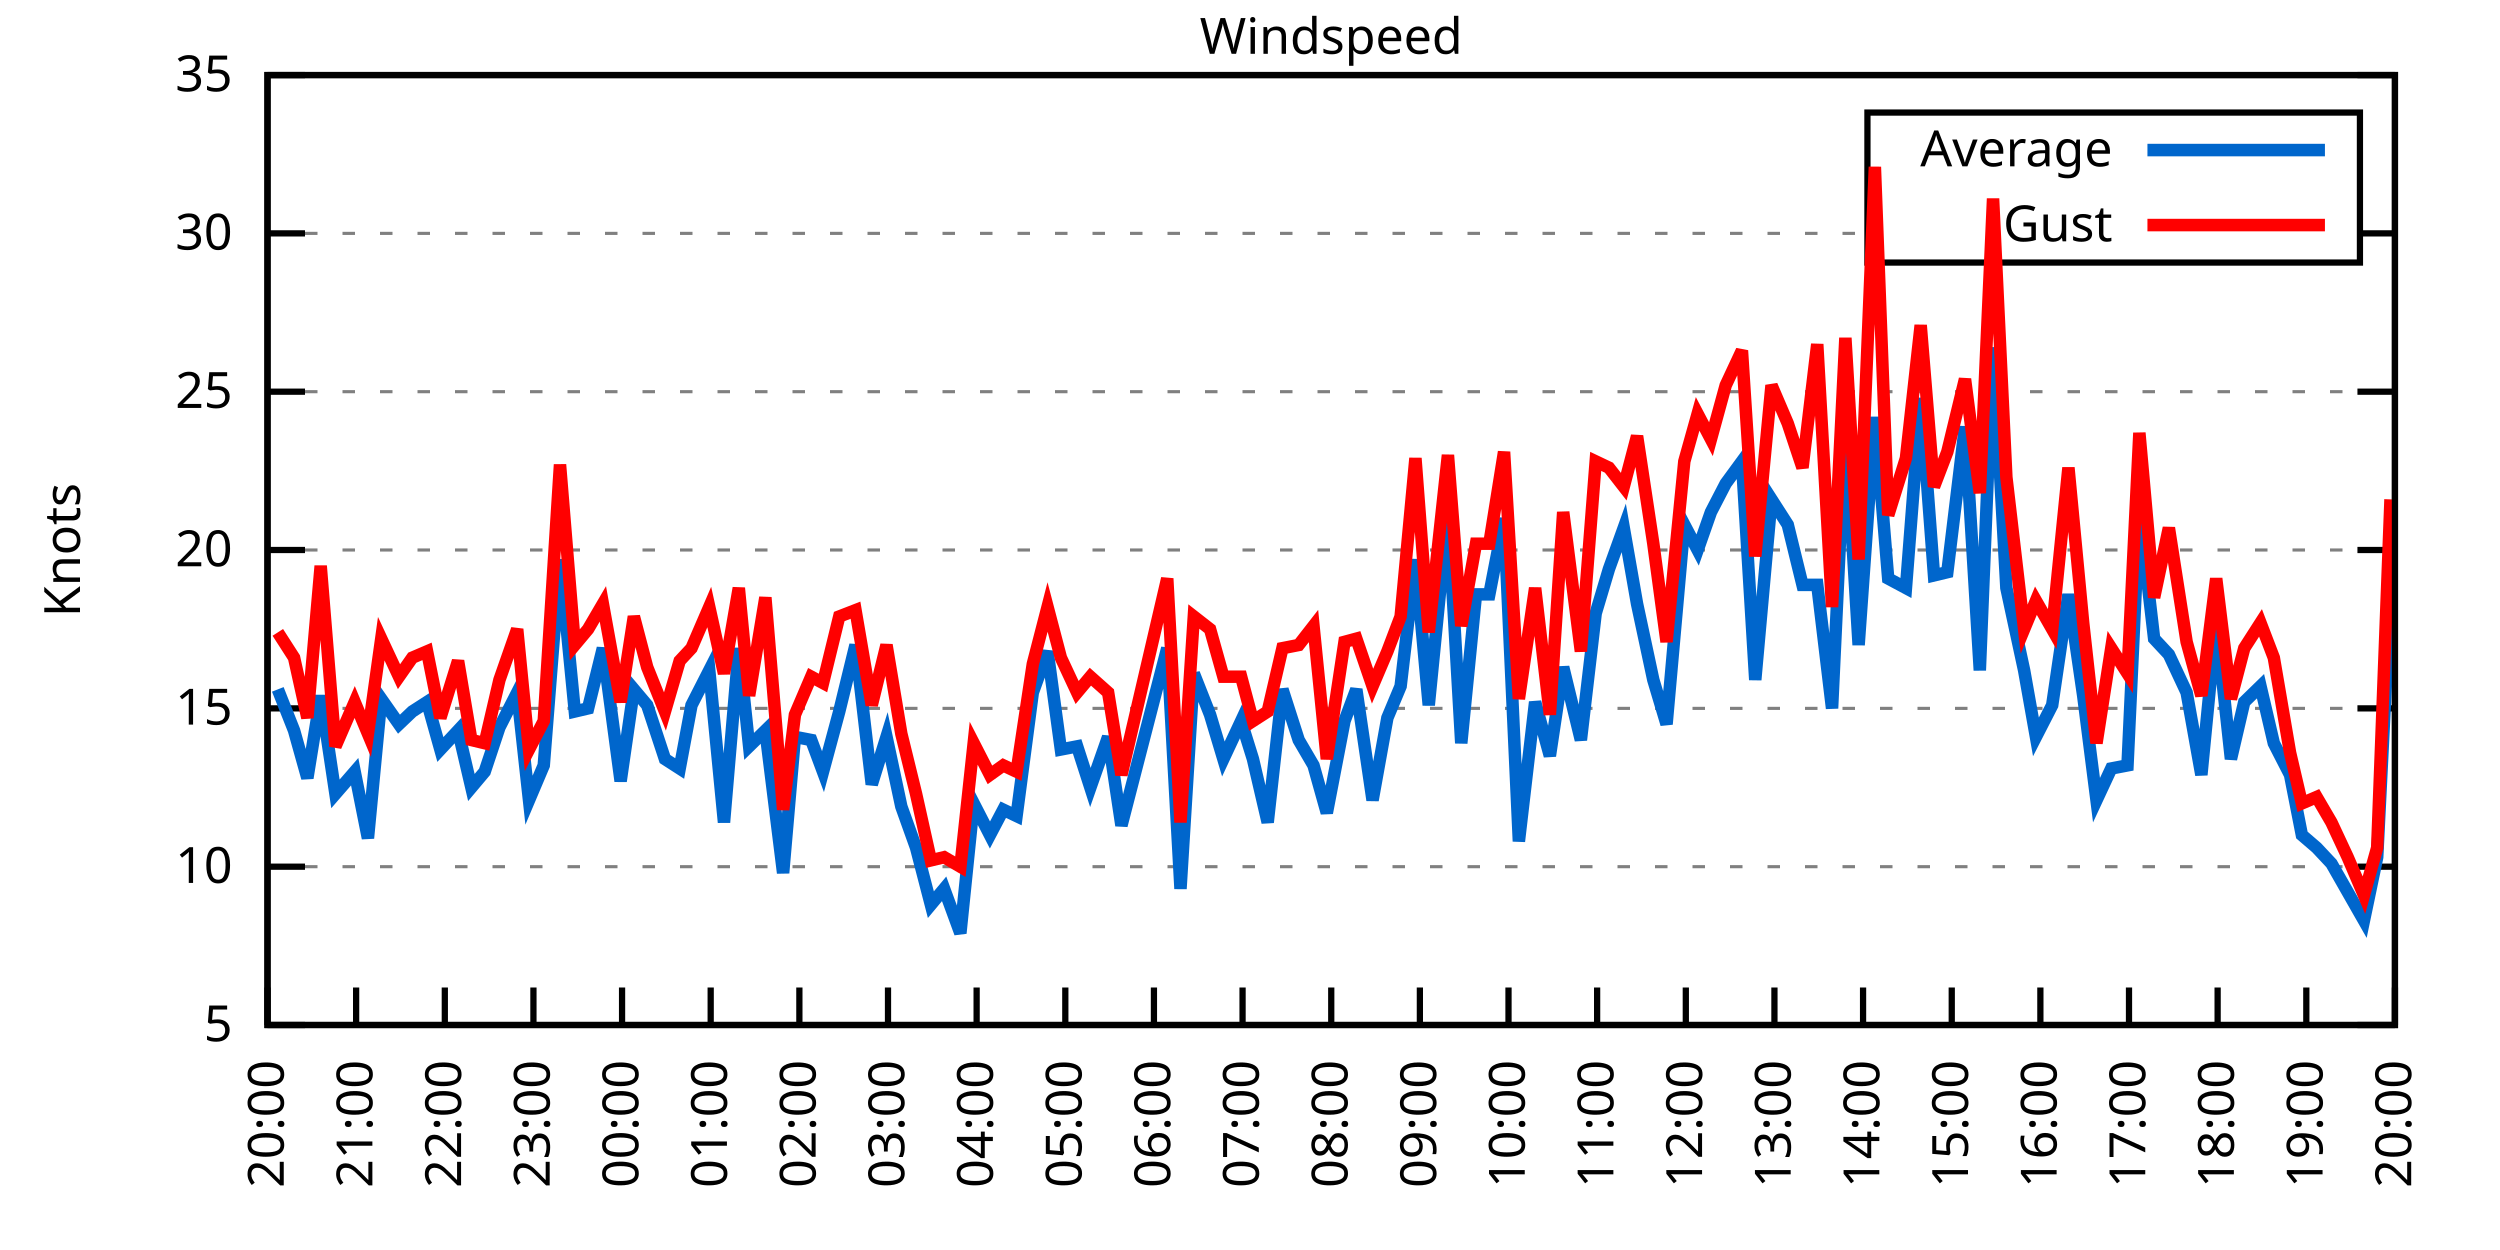
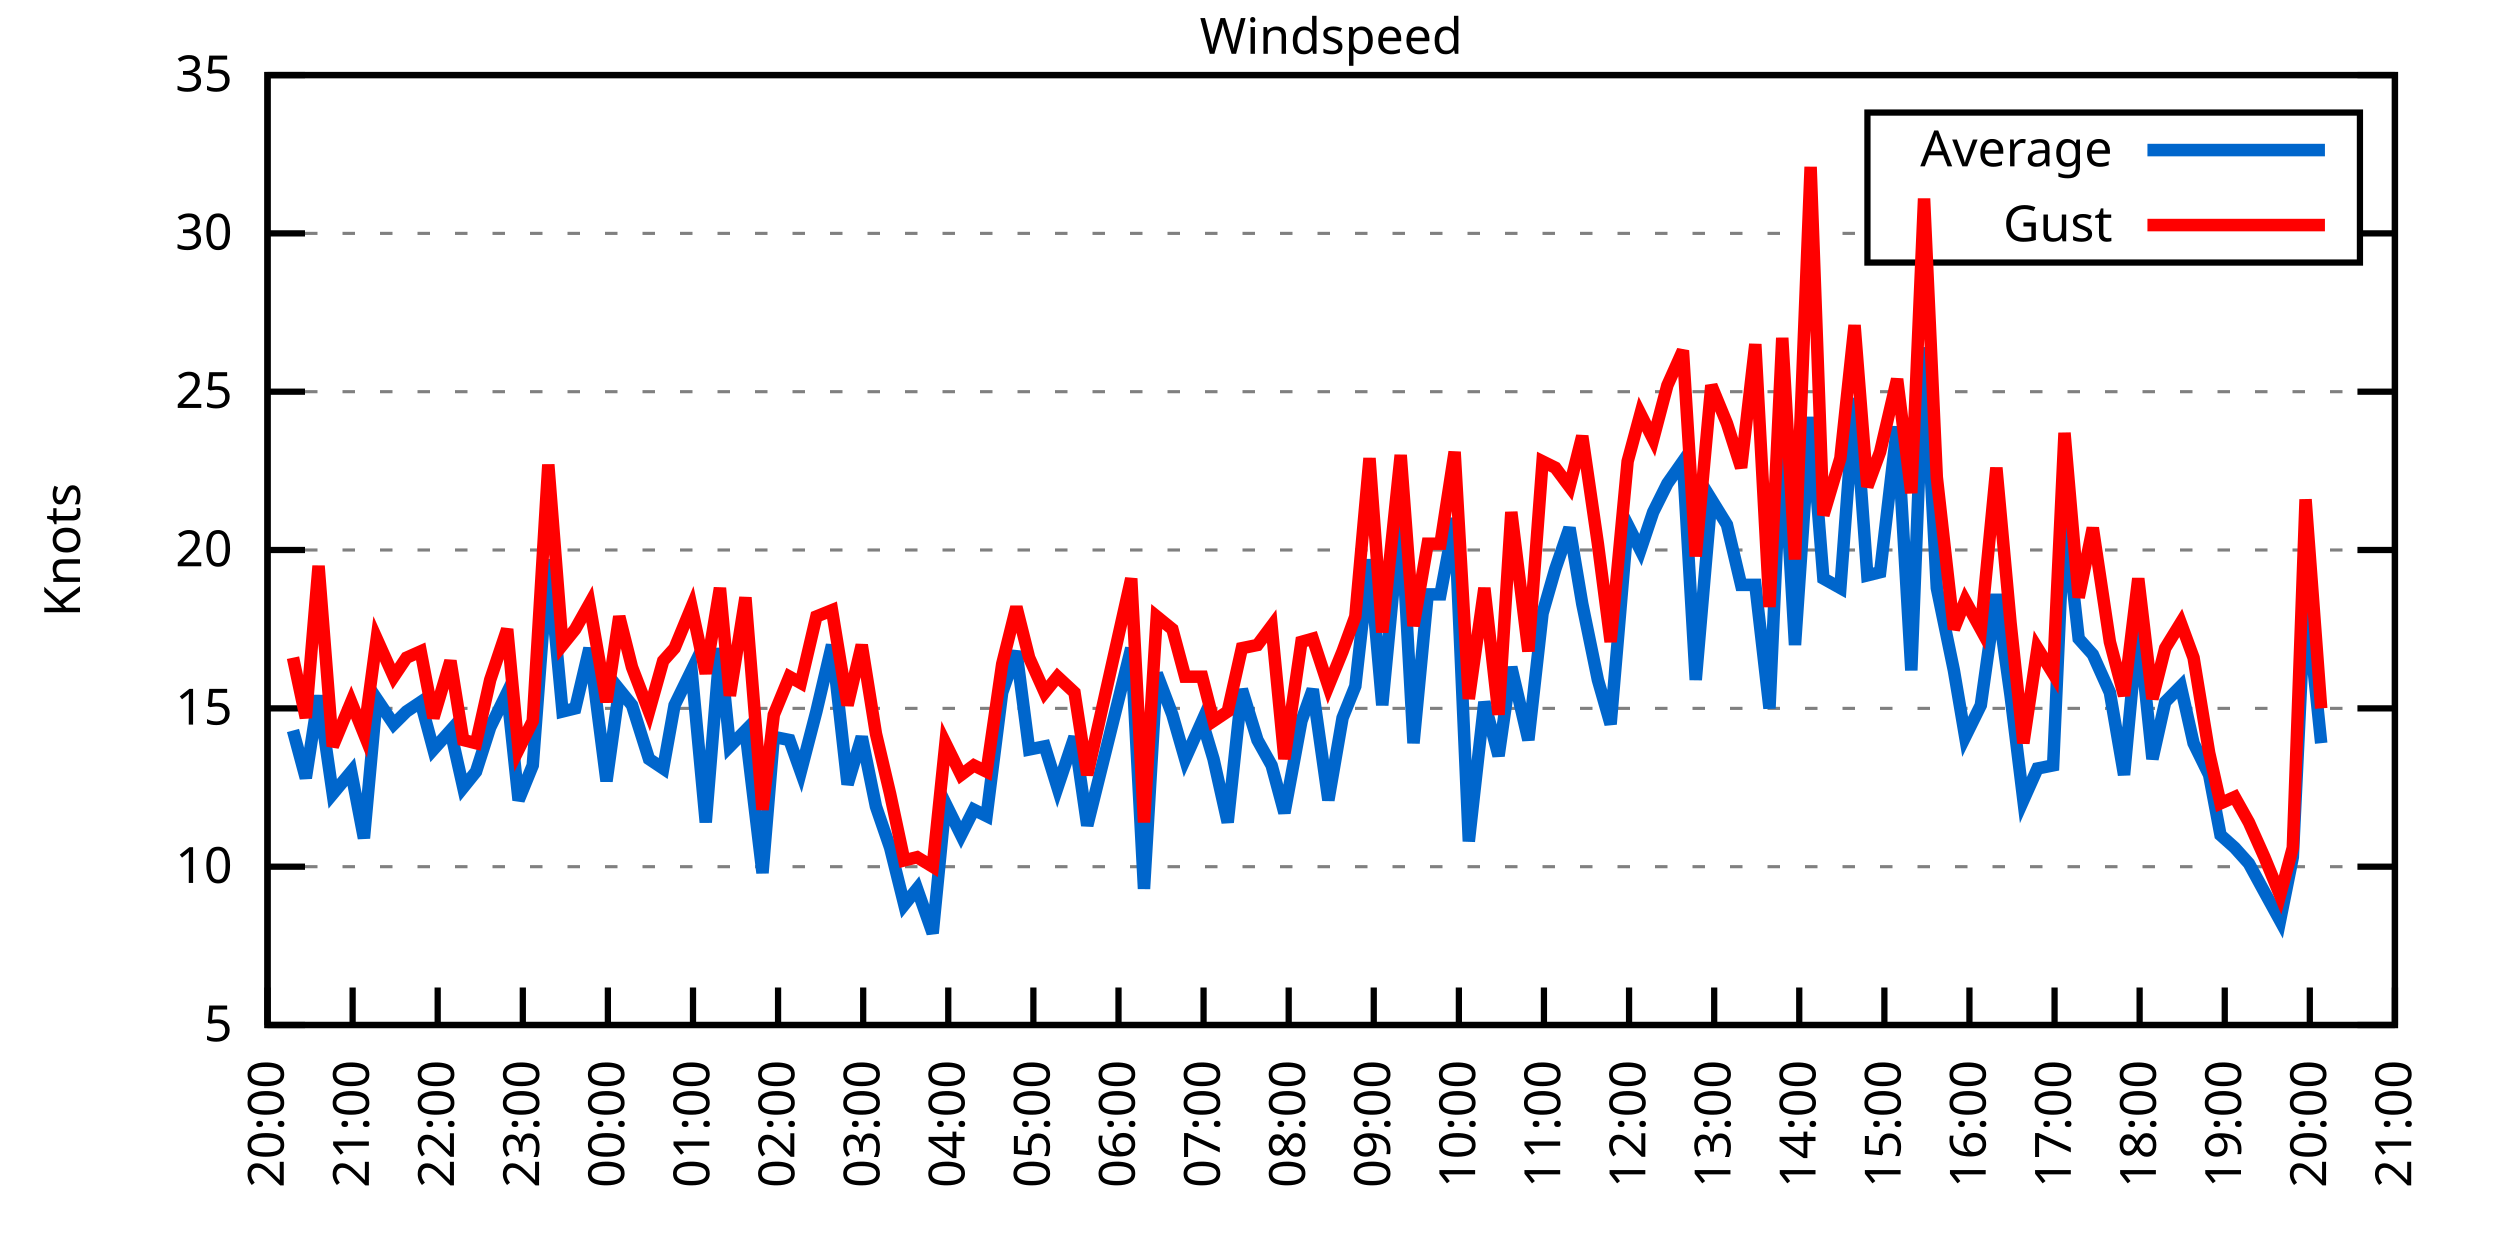
<svg xmlns="http://www.w3.org/2000/svg" xmlns:xlink="http://www.w3.org/1999/xlink" width="400" height="200" viewBox="0 0 400 200">
  <g id="gnuplot_canvas">
    <rect x="0" y="0" width="400" height="200" fill="none" />
    <defs>
      <circle id="gpDot" r="0.5" stroke-width="0.5" stroke="currentColor" />
      <path id="gpPt0" stroke-width="0.333" stroke="currentColor" d="M-1,0 h2 M0,-1 v2" />
      <path id="gpPt1" stroke-width="0.333" stroke="currentColor" d="M-1,-1 L1,1 M1,-1 L-1,1" />
      <path id="gpPt2" stroke-width="0.333" stroke="currentColor" d="M-1,0 L1,0 M0,-1 L0,1 M-1,-1 L1,1 M-1,1 L1,-1" />
      <rect id="gpPt3" stroke-width="0.333" stroke="currentColor" x="-1" y="-1" width="2" height="2" />
      <rect id="gpPt4" stroke-width="0.333" stroke="currentColor" fill="currentColor" x="-1" y="-1" width="2" height="2" />
      <circle id="gpPt5" stroke-width="0.333" stroke="currentColor" cx="0" cy="0" r="1" />
      <use xlink:href="#gpPt5" id="gpPt6" fill="currentColor" stroke="none" />
      <path id="gpPt7" stroke-width="0.333" stroke="currentColor" d="M0,-1.33 L-1.33,0.67 L1.33,0.67 z" />
      <use xlink:href="#gpPt7" id="gpPt8" fill="currentColor" stroke="none" />
      <use xlink:href="#gpPt7" id="gpPt9" stroke="currentColor" transform="rotate(180)" />
      <use xlink:href="#gpPt9" id="gpPt10" fill="currentColor" stroke="none" />
      <use xlink:href="#gpPt3" id="gpPt11" stroke="currentColor" transform="rotate(45)" />
      <use xlink:href="#gpPt11" id="gpPt12" fill="currentColor" stroke="none" />
      <path id="gpPt13" stroke-width="0.333" stroke="currentColor" d="M0,1.330 L1.265,0.411 L0.782,-1.067 L-0.782,-1.076 L-1.265,0.411 z" />
      <use xlink:href="#gpPt13" id="gpPt14" fill="currentColor" stroke="none" />
      <filter id="textbox" filterUnits="objectBoundingBox" x="0" y="0" height="1" width="1">
        <feFlood flood-color="white" flood-opacity="1" result="bgnd" />
        <feComposite in="SourceGraphic" in2="bgnd" operator="atop" />
      </filter>
      <filter id="greybox" filterUnits="objectBoundingBox" x="0" y="0" height="1" width="1">
        <feFlood flood-color="lightgrey" flood-opacity="1" result="grey" />
        <feComposite in="SourceGraphic" in2="grey" operator="atop" />
      </filter>
    </defs>
    <g fill="none" color="white" stroke="currentColor" stroke-width="1.00" stroke-linecap="butt" stroke-linejoin="miter">
</g>
    <g fill="none" color="black" stroke="currentColor" stroke-width="1.00" stroke-linecap="butt" stroke-linejoin="miter">
      <g stroke="none" shape-rendering="crispEdges">
        <polygon fill="rgb(255, 255, 255)" points="42.80,164.00 383.18,164.00 383.18,12.02 42.80,12.02 " />
      </g>
    </g>
    <g fill="none" color="black" stroke="currentColor" stroke-width="1.00" stroke-linecap="butt" stroke-linejoin="miter">
</g>
    <g fill="none" color="black" stroke="black" stroke-width="0.50" stroke-linecap="butt" stroke-linejoin="miter">
</g>
    <g fill="none" color="gray" stroke="currentColor" stroke-width="0.50" stroke-linecap="butt" stroke-linejoin="miter">
      <path stroke="gray" stroke-dasharray="2,4" class="gridline" d="M42.80,164.00 L383.19,164.00  " />
    </g>
    <g fill="none" color="gray" stroke="gray" stroke-width="1.00" stroke-linecap="butt" stroke-linejoin="miter">
</g>
    <g fill="none" color="black" stroke="currentColor" stroke-width="1.00" stroke-linecap="butt" stroke-linejoin="miter">
      <path stroke="black" d="M42.80,164.00 L48.80,164.00 M383.19,164.00 L377.19,164.00  " />
      <g transform="translate(37.20,166.60)" stroke="none" fill="black" font-family="Sans" font-size="8.00" text-anchor="end">
        <text>
          <tspan font-family="Sans"> 5</tspan>
        </text>
      </g>
    </g>
    <g fill="none" color="black" stroke="currentColor" stroke-width="1.00" stroke-linecap="butt" stroke-linejoin="miter">
</g>
    <g fill="none" color="black" stroke="black" stroke-width="0.50" stroke-linecap="butt" stroke-linejoin="miter">
</g>
    <g fill="none" color="gray" stroke="currentColor" stroke-width="0.50" stroke-linecap="butt" stroke-linejoin="miter">
      <path stroke="gray" stroke-dasharray="2,4" class="gridline" d="M42.80,138.67 L383.19,138.67  " />
    </g>
    <g fill="none" color="gray" stroke="gray" stroke-width="1.00" stroke-linecap="butt" stroke-linejoin="miter">
</g>
    <g fill="none" color="black" stroke="currentColor" stroke-width="1.00" stroke-linecap="butt" stroke-linejoin="miter">
      <path stroke="black" d="M42.80,138.67 L48.80,138.67 M383.19,138.67 L377.19,138.67  " />
      <g transform="translate(37.20,141.27)" stroke="none" fill="black" font-family="Sans" font-size="8.00" text-anchor="end">
        <text>
          <tspan font-family="Sans"> 10</tspan>
        </text>
      </g>
    </g>
    <g fill="none" color="black" stroke="currentColor" stroke-width="1.00" stroke-linecap="butt" stroke-linejoin="miter">
</g>
    <g fill="none" color="black" stroke="black" stroke-width="0.50" stroke-linecap="butt" stroke-linejoin="miter">
</g>
    <g fill="none" color="gray" stroke="currentColor" stroke-width="0.50" stroke-linecap="butt" stroke-linejoin="miter">
      <path stroke="gray" stroke-dasharray="2,4" class="gridline" d="M42.80,113.34 L383.19,113.34  " />
    </g>
    <g fill="none" color="gray" stroke="gray" stroke-width="1.00" stroke-linecap="butt" stroke-linejoin="miter">
</g>
    <g fill="none" color="black" stroke="currentColor" stroke-width="1.00" stroke-linecap="butt" stroke-linejoin="miter">
      <path stroke="black" d="M42.80,113.34 L48.80,113.34 M383.19,113.34 L377.19,113.34  " />
      <g transform="translate(37.20,115.94)" stroke="none" fill="black" font-family="Sans" font-size="8.00" text-anchor="end">
        <text>
          <tspan font-family="Sans"> 15</tspan>
        </text>
      </g>
    </g>
    <g fill="none" color="black" stroke="currentColor" stroke-width="1.00" stroke-linecap="butt" stroke-linejoin="miter">
</g>
    <g fill="none" color="black" stroke="black" stroke-width="0.50" stroke-linecap="butt" stroke-linejoin="miter">
</g>
    <g fill="none" color="gray" stroke="currentColor" stroke-width="0.50" stroke-linecap="butt" stroke-linejoin="miter">
      <path stroke="gray" stroke-dasharray="2,4" class="gridline" d="M42.80,88.00 L383.19,88.00  " />
    </g>
    <g fill="none" color="gray" stroke="gray" stroke-width="1.00" stroke-linecap="butt" stroke-linejoin="miter">
</g>
    <g fill="none" color="black" stroke="currentColor" stroke-width="1.00" stroke-linecap="butt" stroke-linejoin="miter">
      <path stroke="black" d="M42.80,88.00 L48.80,88.00 M383.19,88.00 L377.19,88.00  " />
      <g transform="translate(37.20,90.60)" stroke="none" fill="black" font-family="Sans" font-size="8.00" text-anchor="end">
        <text>
          <tspan font-family="Sans"> 20</tspan>
        </text>
      </g>
    </g>
    <g fill="none" color="black" stroke="currentColor" stroke-width="1.00" stroke-linecap="butt" stroke-linejoin="miter">
</g>
    <g fill="none" color="black" stroke="black" stroke-width="0.50" stroke-linecap="butt" stroke-linejoin="miter">
</g>
    <g fill="none" color="gray" stroke="currentColor" stroke-width="0.50" stroke-linecap="butt" stroke-linejoin="miter">
      <path stroke="gray" stroke-dasharray="2,4" class="gridline" d="M42.80,62.67 L383.19,62.67  " />
    </g>
    <g fill="none" color="gray" stroke="gray" stroke-width="1.00" stroke-linecap="butt" stroke-linejoin="miter">
</g>
    <g fill="none" color="black" stroke="currentColor" stroke-width="1.00" stroke-linecap="butt" stroke-linejoin="miter">
      <path stroke="black" d="M42.80,62.67 L48.80,62.67 M383.19,62.67 L377.19,62.67  " />
      <g transform="translate(37.20,65.27)" stroke="none" fill="black" font-family="Sans" font-size="8.00" text-anchor="end">
        <text>
          <tspan font-family="Sans"> 25</tspan>
        </text>
      </g>
    </g>
    <g fill="none" color="black" stroke="currentColor" stroke-width="1.00" stroke-linecap="butt" stroke-linejoin="miter">
</g>
    <g fill="none" color="black" stroke="black" stroke-width="0.50" stroke-linecap="butt" stroke-linejoin="miter">
</g>
    <g fill="none" color="gray" stroke="currentColor" stroke-width="0.50" stroke-linecap="butt" stroke-linejoin="miter">
      <path stroke="gray" stroke-dasharray="2,4" class="gridline" d="M42.80,37.34 L298.79,37.34 M377.59,37.34 L383.19,37.34  " />
    </g>
    <g fill="none" color="gray" stroke="gray" stroke-width="1.00" stroke-linecap="butt" stroke-linejoin="miter">
</g>
    <g fill="none" color="black" stroke="currentColor" stroke-width="1.00" stroke-linecap="butt" stroke-linejoin="miter">
      <path stroke="black" d="M42.80,37.34 L48.80,37.34 M383.19,37.34 L377.19,37.34  " />
      <g transform="translate(37.20,39.94)" stroke="none" fill="black" font-family="Sans" font-size="8.00" text-anchor="end">
        <text>
          <tspan font-family="Sans"> 30</tspan>
        </text>
      </g>
    </g>
    <g fill="none" color="black" stroke="currentColor" stroke-width="1.00" stroke-linecap="butt" stroke-linejoin="miter">
</g>
    <g fill="none" color="black" stroke="black" stroke-width="0.50" stroke-linecap="butt" stroke-linejoin="miter">
</g>
    <g fill="none" color="gray" stroke="currentColor" stroke-width="0.50" stroke-linecap="butt" stroke-linejoin="miter">
      <path stroke="gray" stroke-dasharray="2,4" class="gridline" d="M42.80,12.01 L383.19,12.01  " />
    </g>
    <g fill="none" color="gray" stroke="gray" stroke-width="1.00" stroke-linecap="butt" stroke-linejoin="miter">
</g>
    <g fill="none" color="black" stroke="currentColor" stroke-width="1.00" stroke-linecap="butt" stroke-linejoin="miter">
      <path stroke="black" d="M42.80,12.01 L48.80,12.01 M383.19,12.01 L377.19,12.01  " />
      <g transform="translate(37.20,14.61)" stroke="none" fill="black" font-family="Sans" font-size="8.00" text-anchor="end">
        <text>
          <tspan font-family="Sans"> 35</tspan>
        </text>
      </g>
    </g>
    <g fill="none" color="black" stroke="currentColor" stroke-width="1.00" stroke-linecap="butt" stroke-linejoin="miter">
      <path stroke="black" d="M42.80,164.00 L42.80,158.00  " />
      <g transform="translate(45.40,169.60) rotate(270.00)" stroke="none" fill="black" font-family="Sans" font-size="8.00" text-anchor="end">
        <text>
          <tspan font-family="Sans">20:00</tspan>
        </text>
      </g>
    </g>
    <g fill="none" color="black" stroke="currentColor" stroke-width="1.00" stroke-linecap="butt" stroke-linejoin="miter">
-       <path stroke="black" d="M56.98,164.00 L56.98,158.00  " />
-       <g transform="translate(59.58,169.60) rotate(270.00)" stroke="none" fill="black" font-family="Sans" font-size="8.00" text-anchor="end">
+       <path stroke="black" d="M56.42,164.00 L56.42,158.00  " />
+       <g transform="translate(59.02,169.60) rotate(270.00)" stroke="none" fill="black" font-family="Sans" font-size="8.00" text-anchor="end">
        <text>
          <tspan font-family="Sans">21:00</tspan>
        </text>
      </g>
    </g>
    <g fill="none" color="black" stroke="currentColor" stroke-width="1.00" stroke-linecap="butt" stroke-linejoin="miter">
-       <path stroke="black" d="M71.17,164.00 L71.17,158.00  " />
-       <g transform="translate(73.77,169.60) rotate(270.00)" stroke="none" fill="black" font-family="Sans" font-size="8.00" text-anchor="end">
+       <path stroke="black" d="M70.03,164.00 L70.03,158.00  " />
+       <g transform="translate(72.63,169.60) rotate(270.00)" stroke="none" fill="black" font-family="Sans" font-size="8.00" text-anchor="end">
        <text>
          <tspan font-family="Sans">22:00</tspan>
        </text>
      </g>
    </g>
    <g fill="none" color="black" stroke="currentColor" stroke-width="1.00" stroke-linecap="butt" stroke-linejoin="miter">
-       <path stroke="black" d="M85.35,164.00 L85.35,158.00  " />
-       <g transform="translate(87.95,169.60) rotate(270.00)" stroke="none" fill="black" font-family="Sans" font-size="8.00" text-anchor="end">
+       <path stroke="black" d="M83.65,164.00 L83.65,158.00  " />
+       <g transform="translate(86.25,169.60) rotate(270.00)" stroke="none" fill="black" font-family="Sans" font-size="8.00" text-anchor="end">
        <text>
          <tspan font-family="Sans">23:00</tspan>
        </text>
      </g>
    </g>
    <g fill="none" color="black" stroke="currentColor" stroke-width="1.00" stroke-linecap="butt" stroke-linejoin="miter">
-       <path stroke="black" d="M99.53,164.00 L99.53,158.00  " />
-       <g transform="translate(102.13,169.60) rotate(270.00)" stroke="none" fill="black" font-family="Sans" font-size="8.00" text-anchor="end">
+       <path stroke="black" d="M97.26,164.00 L97.26,158.00  " />
+       <g transform="translate(99.86,169.60) rotate(270.00)" stroke="none" fill="black" font-family="Sans" font-size="8.00" text-anchor="end">
        <text>
          <tspan font-family="Sans">00:00</tspan>
        </text>
      </g>
    </g>
    <g fill="none" color="black" stroke="currentColor" stroke-width="1.00" stroke-linecap="butt" stroke-linejoin="miter">
-       <path stroke="black" d="M113.71,164.00 L113.71,158.00  " />
-       <g transform="translate(116.31,169.60) rotate(270.00)" stroke="none" fill="black" font-family="Sans" font-size="8.00" text-anchor="end">
+       <path stroke="black" d="M110.88,164.00 L110.88,158.00  " />
+       <g transform="translate(113.48,169.60) rotate(270.00)" stroke="none" fill="black" font-family="Sans" font-size="8.00" text-anchor="end">
        <text>
          <tspan font-family="Sans">01:00</tspan>
        </text>
      </g>
    </g>
    <g fill="none" color="black" stroke="currentColor" stroke-width="1.00" stroke-linecap="butt" stroke-linejoin="miter">
-       <path stroke="black" d="M127.90,164.00 L127.90,158.00  " />
-       <g transform="translate(130.50,169.60) rotate(270.00)" stroke="none" fill="black" font-family="Sans" font-size="8.00" text-anchor="end">
+       <path stroke="black" d="M124.49,164.00 L124.49,158.00  " />
+       <g transform="translate(127.09,169.60) rotate(270.00)" stroke="none" fill="black" font-family="Sans" font-size="8.00" text-anchor="end">
        <text>
          <tspan font-family="Sans">02:00</tspan>
        </text>
      </g>
    </g>
    <g fill="none" color="black" stroke="currentColor" stroke-width="1.00" stroke-linecap="butt" stroke-linejoin="miter">
-       <path stroke="black" d="M142.08,164.00 L142.08,158.00  " />
-       <g transform="translate(144.68,169.60) rotate(270.00)" stroke="none" fill="black" font-family="Sans" font-size="8.00" text-anchor="end">
+       <path stroke="black" d="M138.11,164.00 L138.11,158.00  " />
+       <g transform="translate(140.71,169.60) rotate(270.00)" stroke="none" fill="black" font-family="Sans" font-size="8.00" text-anchor="end">
        <text>
          <tspan font-family="Sans">03:00</tspan>
        </text>
      </g>
    </g>
    <g fill="none" color="black" stroke="currentColor" stroke-width="1.00" stroke-linecap="butt" stroke-linejoin="miter">
-       <path stroke="black" d="M156.26,164.00 L156.26,158.00  " />
-       <g transform="translate(158.86,169.60) rotate(270.00)" stroke="none" fill="black" font-family="Sans" font-size="8.00" text-anchor="end">
+       <path stroke="black" d="M151.72,164.00 L151.72,158.00  " />
+       <g transform="translate(154.32,169.60) rotate(270.00)" stroke="none" fill="black" font-family="Sans" font-size="8.00" text-anchor="end">
        <text>
          <tspan font-family="Sans">04:00</tspan>
        </text>
      </g>
    </g>
    <g fill="none" color="black" stroke="currentColor" stroke-width="1.00" stroke-linecap="butt" stroke-linejoin="miter">
-       <path stroke="black" d="M170.45,164.00 L170.45,158.00  " />
-       <g transform="translate(173.05,169.60) rotate(270.00)" stroke="none" fill="black" font-family="Sans" font-size="8.00" text-anchor="end">
+       <path stroke="black" d="M165.34,164.00 L165.34,158.00  " />
+       <g transform="translate(167.94,169.60) rotate(270.00)" stroke="none" fill="black" font-family="Sans" font-size="8.00" text-anchor="end">
        <text>
          <tspan font-family="Sans">05:00</tspan>
        </text>
      </g>
    </g>
    <g fill="none" color="black" stroke="currentColor" stroke-width="1.00" stroke-linecap="butt" stroke-linejoin="miter">
-       <path stroke="black" d="M184.63,164.00 L184.63,158.00  " />
-       <g transform="translate(187.23,169.60) rotate(270.00)" stroke="none" fill="black" font-family="Sans" font-size="8.00" text-anchor="end">
+       <path stroke="black" d="M178.96,164.00 L178.96,158.00  " />
+       <g transform="translate(181.56,169.60) rotate(270.00)" stroke="none" fill="black" font-family="Sans" font-size="8.00" text-anchor="end">
        <text>
          <tspan font-family="Sans">06:00</tspan>
        </text>
      </g>
    </g>
    <g fill="none" color="black" stroke="currentColor" stroke-width="1.00" stroke-linecap="butt" stroke-linejoin="miter">
-       <path stroke="black" d="M198.81,164.00 L198.81,158.00  " />
-       <g transform="translate(201.41,169.60) rotate(270.00)" stroke="none" fill="black" font-family="Sans" font-size="8.00" text-anchor="end">
+       <path stroke="black" d="M192.57,164.00 L192.57,158.00  " />
+       <g transform="translate(195.17,169.60) rotate(270.00)" stroke="none" fill="black" font-family="Sans" font-size="8.00" text-anchor="end">
        <text>
          <tspan font-family="Sans">07:00</tspan>
        </text>
      </g>
    </g>
    <g fill="none" color="black" stroke="currentColor" stroke-width="1.00" stroke-linecap="butt" stroke-linejoin="miter">
-       <path stroke="black" d="M213.00,164.00 L213.00,158.00  " />
-       <g transform="translate(215.60,169.60) rotate(270.00)" stroke="none" fill="black" font-family="Sans" font-size="8.00" text-anchor="end">
+       <path stroke="black" d="M206.19,164.00 L206.19,158.00  " />
+       <g transform="translate(208.79,169.60) rotate(270.00)" stroke="none" fill="black" font-family="Sans" font-size="8.00" text-anchor="end">
        <text>
          <tspan font-family="Sans">08:00</tspan>
        </text>
      </g>
    </g>
    <g fill="none" color="black" stroke="currentColor" stroke-width="1.00" stroke-linecap="butt" stroke-linejoin="miter">
-       <path stroke="black" d="M227.18,164.00 L227.18,158.00  " />
-       <g transform="translate(229.78,169.60) rotate(270.00)" stroke="none" fill="black" font-family="Sans" font-size="8.00" text-anchor="end">
+       <path stroke="black" d="M219.80,164.00 L219.80,158.00  " />
+       <g transform="translate(222.40,169.60) rotate(270.00)" stroke="none" fill="black" font-family="Sans" font-size="8.00" text-anchor="end">
        <text>
          <tspan font-family="Sans">09:00</tspan>
        </text>
      </g>
    </g>
    <g fill="none" color="black" stroke="currentColor" stroke-width="1.00" stroke-linecap="butt" stroke-linejoin="miter">
-       <path stroke="black" d="M241.36,164.00 L241.36,158.00  " />
-       <g transform="translate(243.96,169.60) rotate(270.00)" stroke="none" fill="black" font-family="Sans" font-size="8.00" text-anchor="end">
+       <path stroke="black" d="M233.42,164.00 L233.42,158.00  " />
+       <g transform="translate(236.02,169.60) rotate(270.00)" stroke="none" fill="black" font-family="Sans" font-size="8.00" text-anchor="end">
        <text>
          <tspan font-family="Sans">10:00</tspan>
        </text>
      </g>
    </g>
    <g fill="none" color="black" stroke="currentColor" stroke-width="1.00" stroke-linecap="butt" stroke-linejoin="miter">
-       <path stroke="black" d="M255.54,164.00 L255.54,158.00  " />
-       <g transform="translate(258.14,169.60) rotate(270.00)" stroke="none" fill="black" font-family="Sans" font-size="8.00" text-anchor="end">
+       <path stroke="black" d="M247.03,164.00 L247.03,158.00  " />
+       <g transform="translate(249.63,169.60) rotate(270.00)" stroke="none" fill="black" font-family="Sans" font-size="8.00" text-anchor="end">
        <text>
          <tspan font-family="Sans">11:00</tspan>
        </text>
      </g>
    </g>
    <g fill="none" color="black" stroke="currentColor" stroke-width="1.00" stroke-linecap="butt" stroke-linejoin="miter">
-       <path stroke="black" d="M269.73,164.00 L269.73,158.00  " />
-       <g transform="translate(272.33,169.60) rotate(270.00)" stroke="none" fill="black" font-family="Sans" font-size="8.00" text-anchor="end">
+       <path stroke="black" d="M260.65,164.00 L260.65,158.00  " />
+       <g transform="translate(263.25,169.60) rotate(270.00)" stroke="none" fill="black" font-family="Sans" font-size="8.00" text-anchor="end">
        <text>
          <tspan font-family="Sans">12:00</tspan>
        </text>
      </g>
    </g>
    <g fill="none" color="black" stroke="currentColor" stroke-width="1.00" stroke-linecap="butt" stroke-linejoin="miter">
-       <path stroke="black" d="M283.91,164.00 L283.91,158.00  " />
-       <g transform="translate(286.51,169.60) rotate(270.00)" stroke="none" fill="black" font-family="Sans" font-size="8.00" text-anchor="end">
+       <path stroke="black" d="M274.27,164.00 L274.27,158.00  " />
+       <g transform="translate(276.87,169.60) rotate(270.00)" stroke="none" fill="black" font-family="Sans" font-size="8.00" text-anchor="end">
        <text>
          <tspan font-family="Sans">13:00</tspan>
        </text>
      </g>
    </g>
    <g fill="none" color="black" stroke="currentColor" stroke-width="1.00" stroke-linecap="butt" stroke-linejoin="miter">
-       <path stroke="black" d="M298.09,164.00 L298.09,158.00  " />
-       <g transform="translate(300.69,169.60) rotate(270.00)" stroke="none" fill="black" font-family="Sans" font-size="8.00" text-anchor="end">
+       <path stroke="black" d="M287.88,164.00 L287.88,158.00  " />
+       <g transform="translate(290.48,169.60) rotate(270.00)" stroke="none" fill="black" font-family="Sans" font-size="8.00" text-anchor="end">
        <text>
          <tspan font-family="Sans">14:00</tspan>
        </text>
      </g>
    </g>
    <g fill="none" color="black" stroke="currentColor" stroke-width="1.00" stroke-linecap="butt" stroke-linejoin="miter">
-       <path stroke="black" d="M312.28,164.00 L312.28,158.00  " />
-       <g transform="translate(314.88,169.60) rotate(270.00)" stroke="none" fill="black" font-family="Sans" font-size="8.00" text-anchor="end">
+       <path stroke="black" d="M301.50,164.00 L301.50,158.00  " />
+       <g transform="translate(304.10,169.60) rotate(270.00)" stroke="none" fill="black" font-family="Sans" font-size="8.00" text-anchor="end">
        <text>
          <tspan font-family="Sans">15:00</tspan>
        </text>
      </g>
    </g>
    <g fill="none" color="black" stroke="currentColor" stroke-width="1.00" stroke-linecap="butt" stroke-linejoin="miter">
-       <path stroke="black" d="M326.46,164.00 L326.46,158.00  " />
-       <g transform="translate(329.06,169.60) rotate(270.00)" stroke="none" fill="black" font-family="Sans" font-size="8.00" text-anchor="end">
+       <path stroke="black" d="M315.11,164.00 L315.11,158.00  " />
+       <g transform="translate(317.71,169.60) rotate(270.00)" stroke="none" fill="black" font-family="Sans" font-size="8.00" text-anchor="end">
        <text>
          <tspan font-family="Sans">16:00</tspan>
        </text>
      </g>
    </g>
    <g fill="none" color="black" stroke="currentColor" stroke-width="1.00" stroke-linecap="butt" stroke-linejoin="miter">
-       <path stroke="black" d="M340.64,164.00 L340.64,158.00  " />
-       <g transform="translate(343.24,169.60) rotate(270.00)" stroke="none" fill="black" font-family="Sans" font-size="8.00" text-anchor="end">
+       <path stroke="black" d="M328.73,164.00 L328.73,158.00  " />
+       <g transform="translate(331.33,169.60) rotate(270.00)" stroke="none" fill="black" font-family="Sans" font-size="8.00" text-anchor="end">
        <text>
          <tspan font-family="Sans">17:00</tspan>
        </text>
      </g>
    </g>
    <g fill="none" color="black" stroke="currentColor" stroke-width="1.00" stroke-linecap="butt" stroke-linejoin="miter">
-       <path stroke="black" d="M354.82,164.00 L354.82,158.00  " />
-       <g transform="translate(357.42,169.60) rotate(270.00)" stroke="none" fill="black" font-family="Sans" font-size="8.00" text-anchor="end">
+       <path stroke="black" d="M342.34,164.00 L342.34,158.00  " />
+       <g transform="translate(344.94,169.60) rotate(270.00)" stroke="none" fill="black" font-family="Sans" font-size="8.00" text-anchor="end">
        <text>
          <tspan font-family="Sans">18:00</tspan>
        </text>
      </g>
    </g>
    <g fill="none" color="black" stroke="currentColor" stroke-width="1.00" stroke-linecap="butt" stroke-linejoin="miter">
-       <path stroke="black" d="M369.01,164.00 L369.01,158.00  " />
-       <g transform="translate(371.61,169.60) rotate(270.00)" stroke="none" fill="black" font-family="Sans" font-size="8.00" text-anchor="end">
+       <path stroke="black" d="M355.96,164.00 L355.96,158.00  " />
+       <g transform="translate(358.56,169.60) rotate(270.00)" stroke="none" fill="black" font-family="Sans" font-size="8.00" text-anchor="end">
        <text>
          <tspan font-family="Sans">19:00</tspan>
+         </text>
+       </g>
+     </g>
+     <g fill="none" color="black" stroke="currentColor" stroke-width="1.00" stroke-linecap="butt" stroke-linejoin="miter">
+       <path stroke="black" d="M369.57,164.00 L369.57,158.00  " />
+       <g transform="translate(372.17,169.60) rotate(270.00)" stroke="none" fill="black" font-family="Sans" font-size="8.00" text-anchor="end">
+         <text>
+           <tspan font-family="Sans">20:00</tspan>
        </text>
      </g>
    </g>
    <g fill="none" color="black" stroke="currentColor" stroke-width="1.00" stroke-linecap="butt" stroke-linejoin="miter">
      <path stroke="black" d="M383.19,164.00 L383.19,158.00  " />
      <g transform="translate(385.79,169.60) rotate(270.00)" stroke="none" fill="black" font-family="Sans" font-size="8.00" text-anchor="end">
        <text>
-           <tspan font-family="Sans">20:00</tspan>
+           <tspan font-family="Sans">21:00</tspan>
        </text>
      </g>
    </g>
    <g fill="none" color="black" stroke="currentColor" stroke-width="1.00" stroke-linecap="butt" stroke-linejoin="miter">
</g>
    <g fill="none" color="black" stroke="currentColor" stroke-width="1.00" stroke-linecap="butt" stroke-linejoin="miter">
      <path stroke="black" d="M42.80,12.01 L42.80,164.00 L383.19,164.00 L383.19,12.01 L42.80,12.01 Z  " />
    </g>
    <g fill="none" color="black" stroke="currentColor" stroke-width="1.00" stroke-linecap="butt" stroke-linejoin="miter">
</g>
    <g fill="none" color="black" stroke="currentColor" stroke-width="1.00" stroke-linecap="butt" stroke-linejoin="miter">
      <path stroke="black" d="M298.79,42.01 L298.79,18.01 L377.59,18.01 L377.59,42.01 L298.79,42.01 Z  " />
    </g>
    <g id="Windspeed_plot_1">
      <g fill="none" color="white" stroke="black" stroke-width="2.00" stroke-linecap="butt" stroke-linejoin="miter">
</g>
      <g fill="none" color="black" stroke="currentColor" stroke-width="2.00" stroke-linecap="butt" stroke-linejoin="miter">
        <g transform="translate(337.99,26.61)" stroke="none" fill="black" font-family="Sans" font-size="8.00" text-anchor="end">
          <text>
            <tspan font-family="Sans">Average</tspan>
          </text>
        </g>
      </g>
      <g fill="none" color="black" stroke="currentColor" stroke-width="2.00" stroke-linecap="butt" stroke-linejoin="miter">
-         <path stroke="rgb(  0, 102, 204)" d="M343.59,24.01 L371.99,24.01 M44.45,110.30 L47.05,116.88 L49.18,124.48 L51.31,111.31 L53.67,127.02 L56.75,123.47   L58.87,134.11 L61.00,111.82 L63.84,115.87 L65.97,113.84 L68.33,112.32 L70.46,119.92 L73.29,116.88 L75.42,126.00   L77.55,123.47 L79.91,116.38 L82.75,110.80 L84.64,128.03 L87.00,122.46 L89.60,89.52 L91.97,113.84 L94.09,113.34   L96.46,103.71 L99.30,124.99 L101.42,110.30 L103.55,112.83 L106.39,121.44 L108.75,122.96 L110.64,112.83 L113.48,107.26   L115.84,131.58 L118.21,103.71 L119.86,119.42 L122.46,116.88 L125.30,139.68 L127.19,117.90 L129.79,118.40 L131.68,123.47   L134.28,113.84 L136.88,103.20 L139.48,125.50 L141.84,117.90 L144.21,129.04 L146.57,135.63 L148.94,144.75 L151.06,142.21   L153.66,149.31 L155.79,128.54 L158.39,133.60 L160.52,129.55 L162.65,130.56 L165.25,110.80 L167.61,104.22 L169.74,119.92   L172.34,119.42 L174.46,126.00 L177.30,117.90 L179.43,132.08 L186.76,103.71 L188.88,142.21 L191.01,107.76 L193.61,114.35   L195.74,121.44 L198.58,115.36 L200.47,121.44 L202.83,131.58 L205.19,110.30 L207.79,118.40 L210.16,122.46 L212.29,130.06   L215.12,115.36 L217.01,110.30 L219.61,128.03 L221.98,114.86 L224.10,109.79 L226.47,89.52 L228.60,112.83 L231.67,81.93   L233.80,118.91 L236.16,95.10 L238.29,95.10 L240.65,82.94 L243.02,134.62 L245.62,112.32 L247.98,120.94 L250.11,106.75   L252.94,118.40 L255.31,98.14 L257.43,91.04 L259.80,84.46 L261.93,96.62 L264.53,108.78 L266.65,115.87 L269.49,83.95   L271.62,88.00 L273.75,81.93 L276.11,77.37 L278.71,73.82 L280.84,108.78 L283.44,79.90 L286.04,83.95 L288.40,93.58   L290.76,93.58 L293.13,113.34 L295.26,68.25 L297.38,103.20 L299.98,66.73 L302.11,92.56 L304.95,94.08 L307.31,63.69   L309.44,92.06 L311.57,91.55 L314.40,68.25 L316.77,107.26 L318.89,55.58 L321.02,94.08 L323.86,107.26 L325.75,117.90   L328.35,112.83 L330.95,95.10 L333.31,111.31 L335.44,128.03 L337.80,122.96 L340.40,122.46 L342.30,81.93 L344.66,102.19   L347.02,104.72 L349.86,110.80 L352.22,123.98 L354.59,99.66 L356.95,121.44 L359.08,112.32 L361.68,109.79 L363.81,118.91   L366.41,123.98 L368.30,133.60 L370.66,135.63 L373.03,138.16 L375.63,142.72 L378.23,147.28 L380.35,137.15 L382.48,94.59    " />
+         <path stroke="rgb(  0, 102, 204)" d="M343.59,24.01 L371.99,24.01 M46.88,116.88 L48.93,124.48 L50.97,111.31 L53.24,127.02 L56.19,123.47 L58.23,134.11   L60.27,111.82 L63.00,115.87 L65.04,113.84 L67.31,112.32 L69.35,119.92 L72.07,116.88 L74.12,126.00 L76.16,123.47   L78.43,116.38 L81.15,110.80 L82.97,128.03 L85.24,122.46 L87.73,89.52 L90.00,113.84 L92.04,113.34 L94.31,103.71   L97.04,124.99 L99.08,110.30 L101.12,112.83 L103.84,121.44 L106.11,122.96 L107.93,112.83 L110.65,107.26 L112.92,131.58   L115.19,103.71 L116.78,119.42 L119.27,116.88 L122.00,139.68 L123.81,117.90 L126.31,118.40 L128.12,123.47 L130.62,113.84   L133.12,103.20 L135.61,125.50 L137.88,117.90 L140.15,129.04 L142.42,135.63 L144.69,144.75 L146.73,142.21 L149.23,149.31   L151.27,128.54 L153.77,133.60 L155.81,129.55 L157.85,130.56 L160.35,110.80 L162.62,104.22 L164.66,119.92 L167.16,119.42   L169.20,126.00 L171.92,117.90 L173.96,132.08 L181.00,103.71 L183.04,142.21 L185.08,107.76 L187.58,114.35 L189.62,121.44   L192.34,115.36 L194.16,121.44 L196.43,131.58 L198.70,110.30 L201.19,118.40 L203.46,122.46 L205.51,130.06 L208.23,115.36   L210.04,110.30 L212.54,128.03 L214.81,114.86 L216.85,109.79 L219.12,89.52 L221.16,112.83 L224.11,81.93 L226.16,118.91   L228.43,95.10 L230.47,95.10 L232.74,82.94 L235.01,134.62 L237.50,112.32 L239.77,120.94 L241.81,106.75 L244.54,118.40   L246.81,98.14 L248.85,91.04 L251.12,84.46 L253.16,96.62 L255.66,108.78 L257.70,115.87 L260.42,83.95 L262.47,88.00   L264.51,81.93 L266.78,77.37 L269.27,73.82 L271.32,108.78 L273.81,79.90 L276.31,83.95 L278.58,93.58 L280.85,93.58   L283.12,113.34 L285.16,68.25 L287.20,103.20 L289.70,66.73 L291.74,92.56 L294.46,94.08 L296.73,63.69 L298.77,92.06   L300.82,91.55 L303.54,68.25 L305.81,107.26 L307.85,55.58 L309.89,94.08 L312.62,107.26 L314.43,117.90 L316.93,112.83   L319.42,95.10 L321.69,111.31 L323.74,128.03 L326.00,122.96 L328.50,122.46 L330.32,81.93 L332.59,102.19 L334.85,104.72   L337.58,110.80 L339.85,123.98 L342.12,99.66 L344.39,121.44 L346.43,112.32 L348.92,109.79 L350.97,118.91 L353.46,123.98   L355.28,133.60 L357.55,135.63 L359.82,138.16 L362.31,142.72 L364.81,147.28 L366.85,137.15 L368.89,94.59 L371.39,118.91    " />
      </g>
    </g>
    <g id="Windspeed_plot_2">
      <g fill="none" color="black" stroke="currentColor" stroke-width="2.00" stroke-linecap="butt" stroke-linejoin="miter">
        <g transform="translate(337.99,38.61)" stroke="none" fill="black" font-family="Sans" font-size="8.00" text-anchor="end">
          <text>
            <tspan font-family="Sans">Gust</tspan>
          </text>
        </g>
      </g>
      <g fill="none" color="black" stroke="currentColor" stroke-width="2.00" stroke-linecap="butt" stroke-linejoin="miter">
-         <path stroke="rgb(255,   0,   0)" d="M343.59,36.01 L371.99,36.01 M44.45,101.18 L47.05,105.23 L49.18,114.86 L51.31,90.54 L53.67,119.42 L56.75,112.32   L58.87,117.39 L61.00,102.19 L63.84,108.27 L65.97,105.23 L68.33,104.22 L70.46,114.86 L73.29,105.74 L75.42,118.40   L77.55,118.91 L79.91,108.78 L82.75,100.67 L84.64,119.92 L87.00,115.36 L89.60,74.33 L91.97,103.20 L94.09,100.67   L96.46,96.62 L99.30,112.32 L101.42,98.64 L103.55,106.75 L106.39,113.84 L108.75,105.74 L110.64,103.71 L113.48,97.12   L115.84,107.76 L118.21,94.08 L119.86,111.31 L122.46,95.60 L125.30,129.55 L127.19,114.35 L129.79,108.27 L131.68,109.28   L134.28,98.64 L136.88,97.63 L139.48,112.83 L141.84,103.20 L144.21,117.39 L146.57,127.02 L148.94,137.66 L151.06,137.15   L153.66,138.67 L155.79,118.91 L158.39,123.98 L160.52,122.46 L162.65,123.47 L165.25,106.24 L167.61,97.12 L169.74,105.23   L172.34,110.80 L174.46,108.27 L177.30,110.80 L179.43,123.98 L186.76,92.56 L188.88,131.58 L191.01,98.64 L193.61,100.67   L195.74,108.27 L198.58,108.27 L200.47,115.36 L202.83,113.84 L205.19,103.71 L207.79,103.20 L210.16,100.16 L212.29,121.44   L215.12,102.70 L217.01,102.19 L219.61,109.79 L221.98,104.22 L224.10,98.64 L226.47,73.31 L228.60,101.18 L231.67,72.81   L233.80,100.16 L236.16,86.99 L238.29,86.99 L240.65,72.30 L243.02,111.82 L245.62,94.08 L247.98,114.35 L250.11,81.93   L252.94,104.22 L255.31,73.82 L257.43,74.83 L259.80,77.87 L261.93,69.77 L264.53,86.99 L266.65,102.70 L269.49,73.82   L271.62,66.22 L273.75,70.27 L276.11,61.66 L278.71,56.09 L280.84,89.02 L283.44,61.66 L286.04,67.74 L288.40,74.83   L290.76,55.07 L293.13,97.12 L295.26,54.06 L297.38,89.52 L299.98,26.70 L302.11,82.43 L304.95,73.31 L307.31,52.03   L309.44,77.87 L311.57,72.30 L314.40,60.65 L316.77,78.89 L318.89,31.77 L321.02,76.35 L323.86,100.67 L325.75,96.11   L328.35,100.67 L330.95,74.83 L333.31,99.66 L335.44,118.91 L337.80,103.71 L340.40,107.76 L342.30,69.26 L344.66,95.60   L347.02,84.46 L349.86,102.70 L352.22,111.31 L354.59,92.56 L356.95,111.82 L359.08,103.71 L361.68,99.66 L363.81,105.23   L366.41,120.43 L368.30,128.54 L370.66,127.52 L373.03,131.58 L375.63,137.15 L378.23,143.23 L380.35,135.63 L382.48,79.90    " />
+         <path stroke="rgb(255,   0,   0)" d="M343.59,36.01 L371.99,36.01 M46.88,105.23 L48.93,114.86 L50.97,90.54 L53.24,119.42 L56.19,112.32 L58.23,117.39   L60.27,102.19 L63.00,108.27 L65.04,105.23 L67.31,104.22 L69.35,114.86 L72.07,105.74 L74.12,118.40 L76.16,118.91   L78.43,108.78 L81.15,100.67 L82.97,119.92 L85.24,115.36 L87.73,74.33 L90.00,103.20 L92.04,100.67 L94.31,96.62   L97.04,112.32 L99.08,98.64 L101.12,106.75 L103.84,113.84 L106.11,105.74 L107.93,103.71 L110.65,97.12 L112.92,107.76   L115.19,94.08 L116.78,111.31 L119.27,95.60 L122.00,129.55 L123.81,114.35 L126.31,108.27 L128.12,109.28 L130.62,98.64   L133.12,97.63 L135.61,112.83 L137.88,103.20 L140.15,117.39 L142.42,127.02 L144.69,137.66 L146.73,137.15 L149.23,138.67   L151.27,118.91 L153.77,123.98 L155.81,122.46 L157.85,123.47 L160.35,106.24 L162.62,97.12 L164.66,105.23 L167.16,110.80   L169.20,108.27 L171.92,110.80 L173.96,123.98 L181.00,92.56 L183.04,131.58 L185.08,98.64 L187.58,100.67 L189.62,108.27   L192.34,108.27 L194.16,115.36 L196.43,113.84 L198.70,103.71 L201.19,103.20 L203.46,100.16 L205.51,121.44 L208.23,102.70   L210.04,102.19 L212.54,109.79 L214.81,104.22 L216.85,98.64 L219.12,73.31 L221.16,101.18 L224.11,72.81 L226.16,100.16   L228.43,86.99 L230.47,86.99 L232.74,72.30 L235.01,111.82 L237.50,94.08 L239.77,114.35 L241.81,81.93 L244.54,104.22   L246.81,73.82 L248.85,74.83 L251.12,77.87 L253.16,69.77 L255.66,86.99 L257.70,102.70 L260.42,73.82 L262.47,66.22   L264.51,70.27 L266.78,61.66 L269.27,56.09 L271.32,89.02 L273.81,61.66 L276.31,67.74 L278.58,74.83 L280.85,55.07   L283.12,97.12 L285.16,54.06 L287.20,89.52 L289.70,26.70 L291.74,82.43 L294.46,73.31 L296.73,52.03 L298.77,77.87   L300.82,72.30 L303.54,60.65 L305.81,78.89 L307.85,31.77 L309.89,76.35 L312.62,100.67 L314.43,96.11 L316.93,100.67   L319.42,74.83 L321.69,99.66 L323.74,118.91 L326.00,103.71 L328.50,107.76 L330.32,69.26 L332.59,95.60 L334.85,84.46   L337.58,102.70 L339.85,111.31 L342.12,92.56 L344.39,111.82 L346.43,103.71 L348.92,99.66 L350.97,105.23 L353.46,120.43   L355.28,128.54 L357.55,127.52 L359.82,131.58 L362.31,137.15 L364.81,143.23 L366.85,135.63 L368.89,79.90 L371.39,113.34    " />
      </g>
    </g>
    <g fill="none" color="black" stroke="currentColor" stroke-width="2.00" stroke-linecap="butt" stroke-linejoin="miter">
</g>
    <g fill="none" color="black" stroke="black" stroke-width="1.00" stroke-linecap="butt" stroke-linejoin="miter">
</g>
    <g fill="none" color="black" stroke="currentColor" stroke-width="1.00" stroke-linecap="butt" stroke-linejoin="miter">
      <path stroke="black" d="M42.80,12.01 L42.80,164.00 L383.19,164.00 L383.19,12.01 L42.80,12.01 Z  " />
      <g transform="translate(12.80,88.01) rotate(270.00)" stroke="none" fill="black" font-family="Sans" font-size="8.00" text-anchor="middle">
        <text>
          <tspan font-family="Sans">Knots</tspan>
        </text>
      </g>
    </g>
    <g fill="none" color="black" stroke="currentColor" stroke-width="1.00" stroke-linecap="butt" stroke-linejoin="miter">
</g>
    <g fill="none" color="black" stroke="currentColor" stroke-width="1.00" stroke-linecap="butt" stroke-linejoin="miter">
      <g transform="translate(212.99,8.61)" stroke="none" fill="black" font-family="Sans" font-size="8.00" text-anchor="middle">
        <text>
          <tspan font-family="Sans">Windspeed</tspan>
        </text>
      </g>
    </g>
    <g fill="none" color="black" stroke="currentColor" stroke-width="1.00" stroke-linecap="butt" stroke-linejoin="miter">
</g>
  </g>
</svg>
